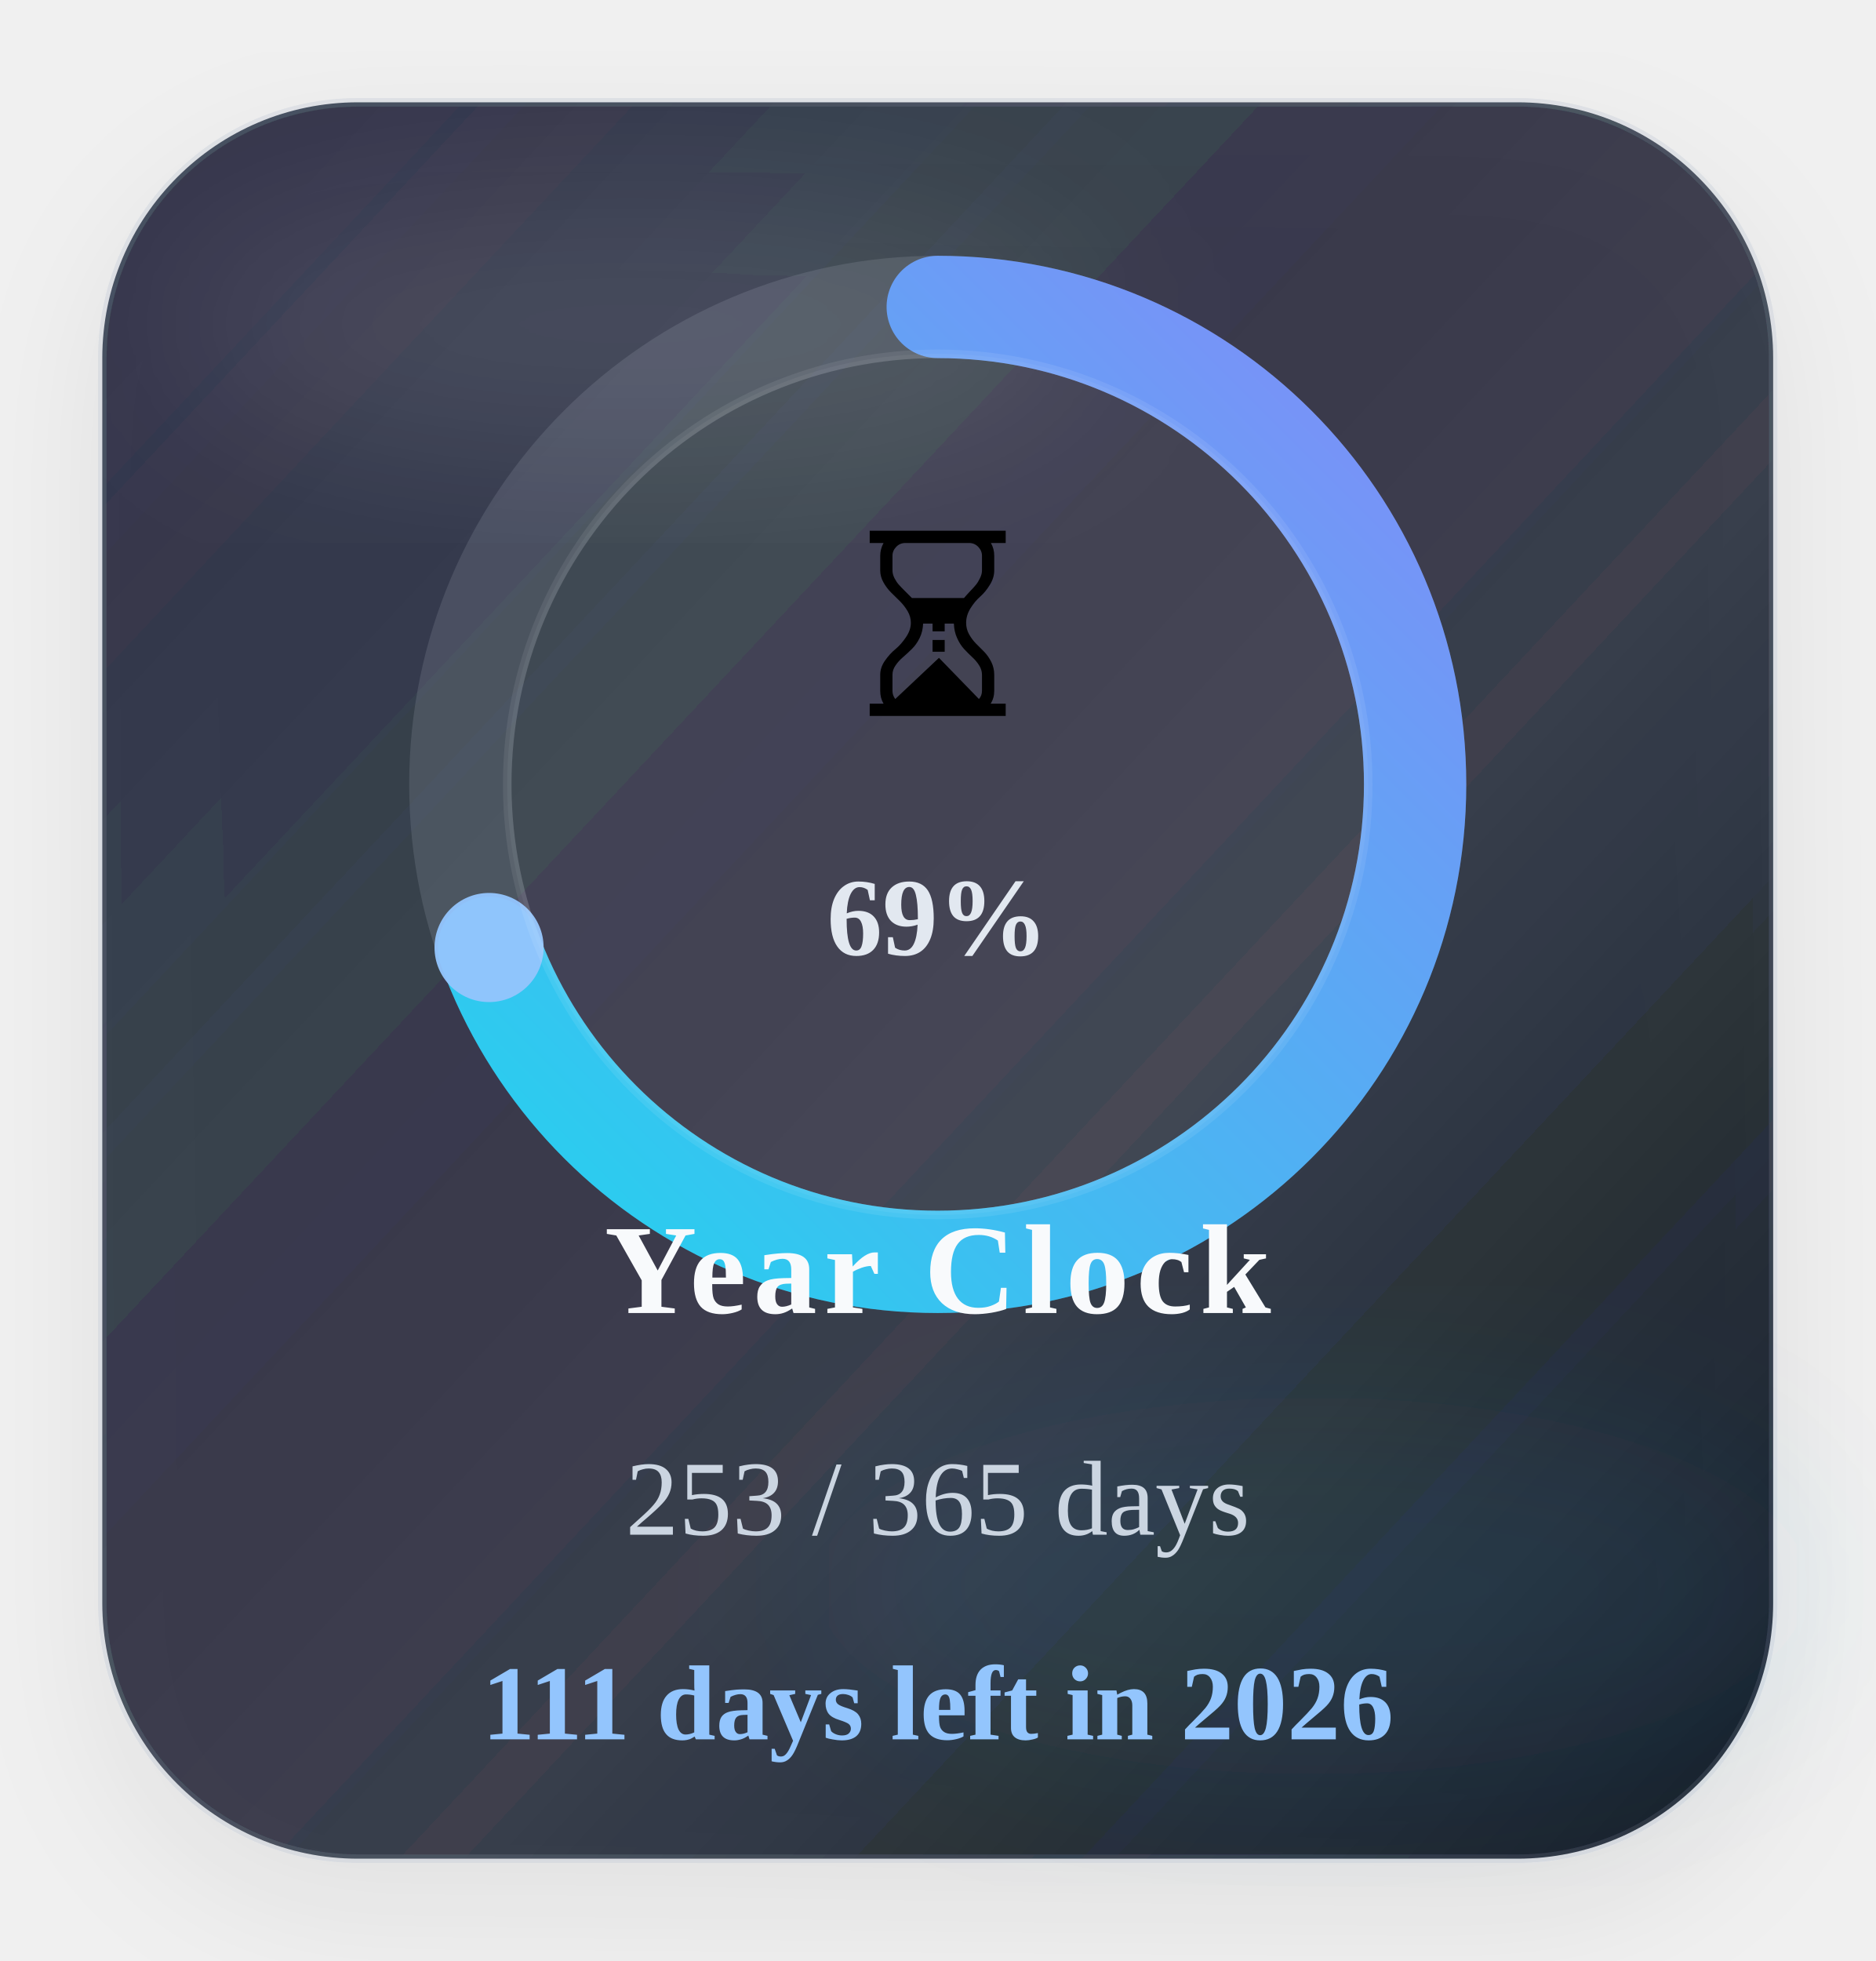
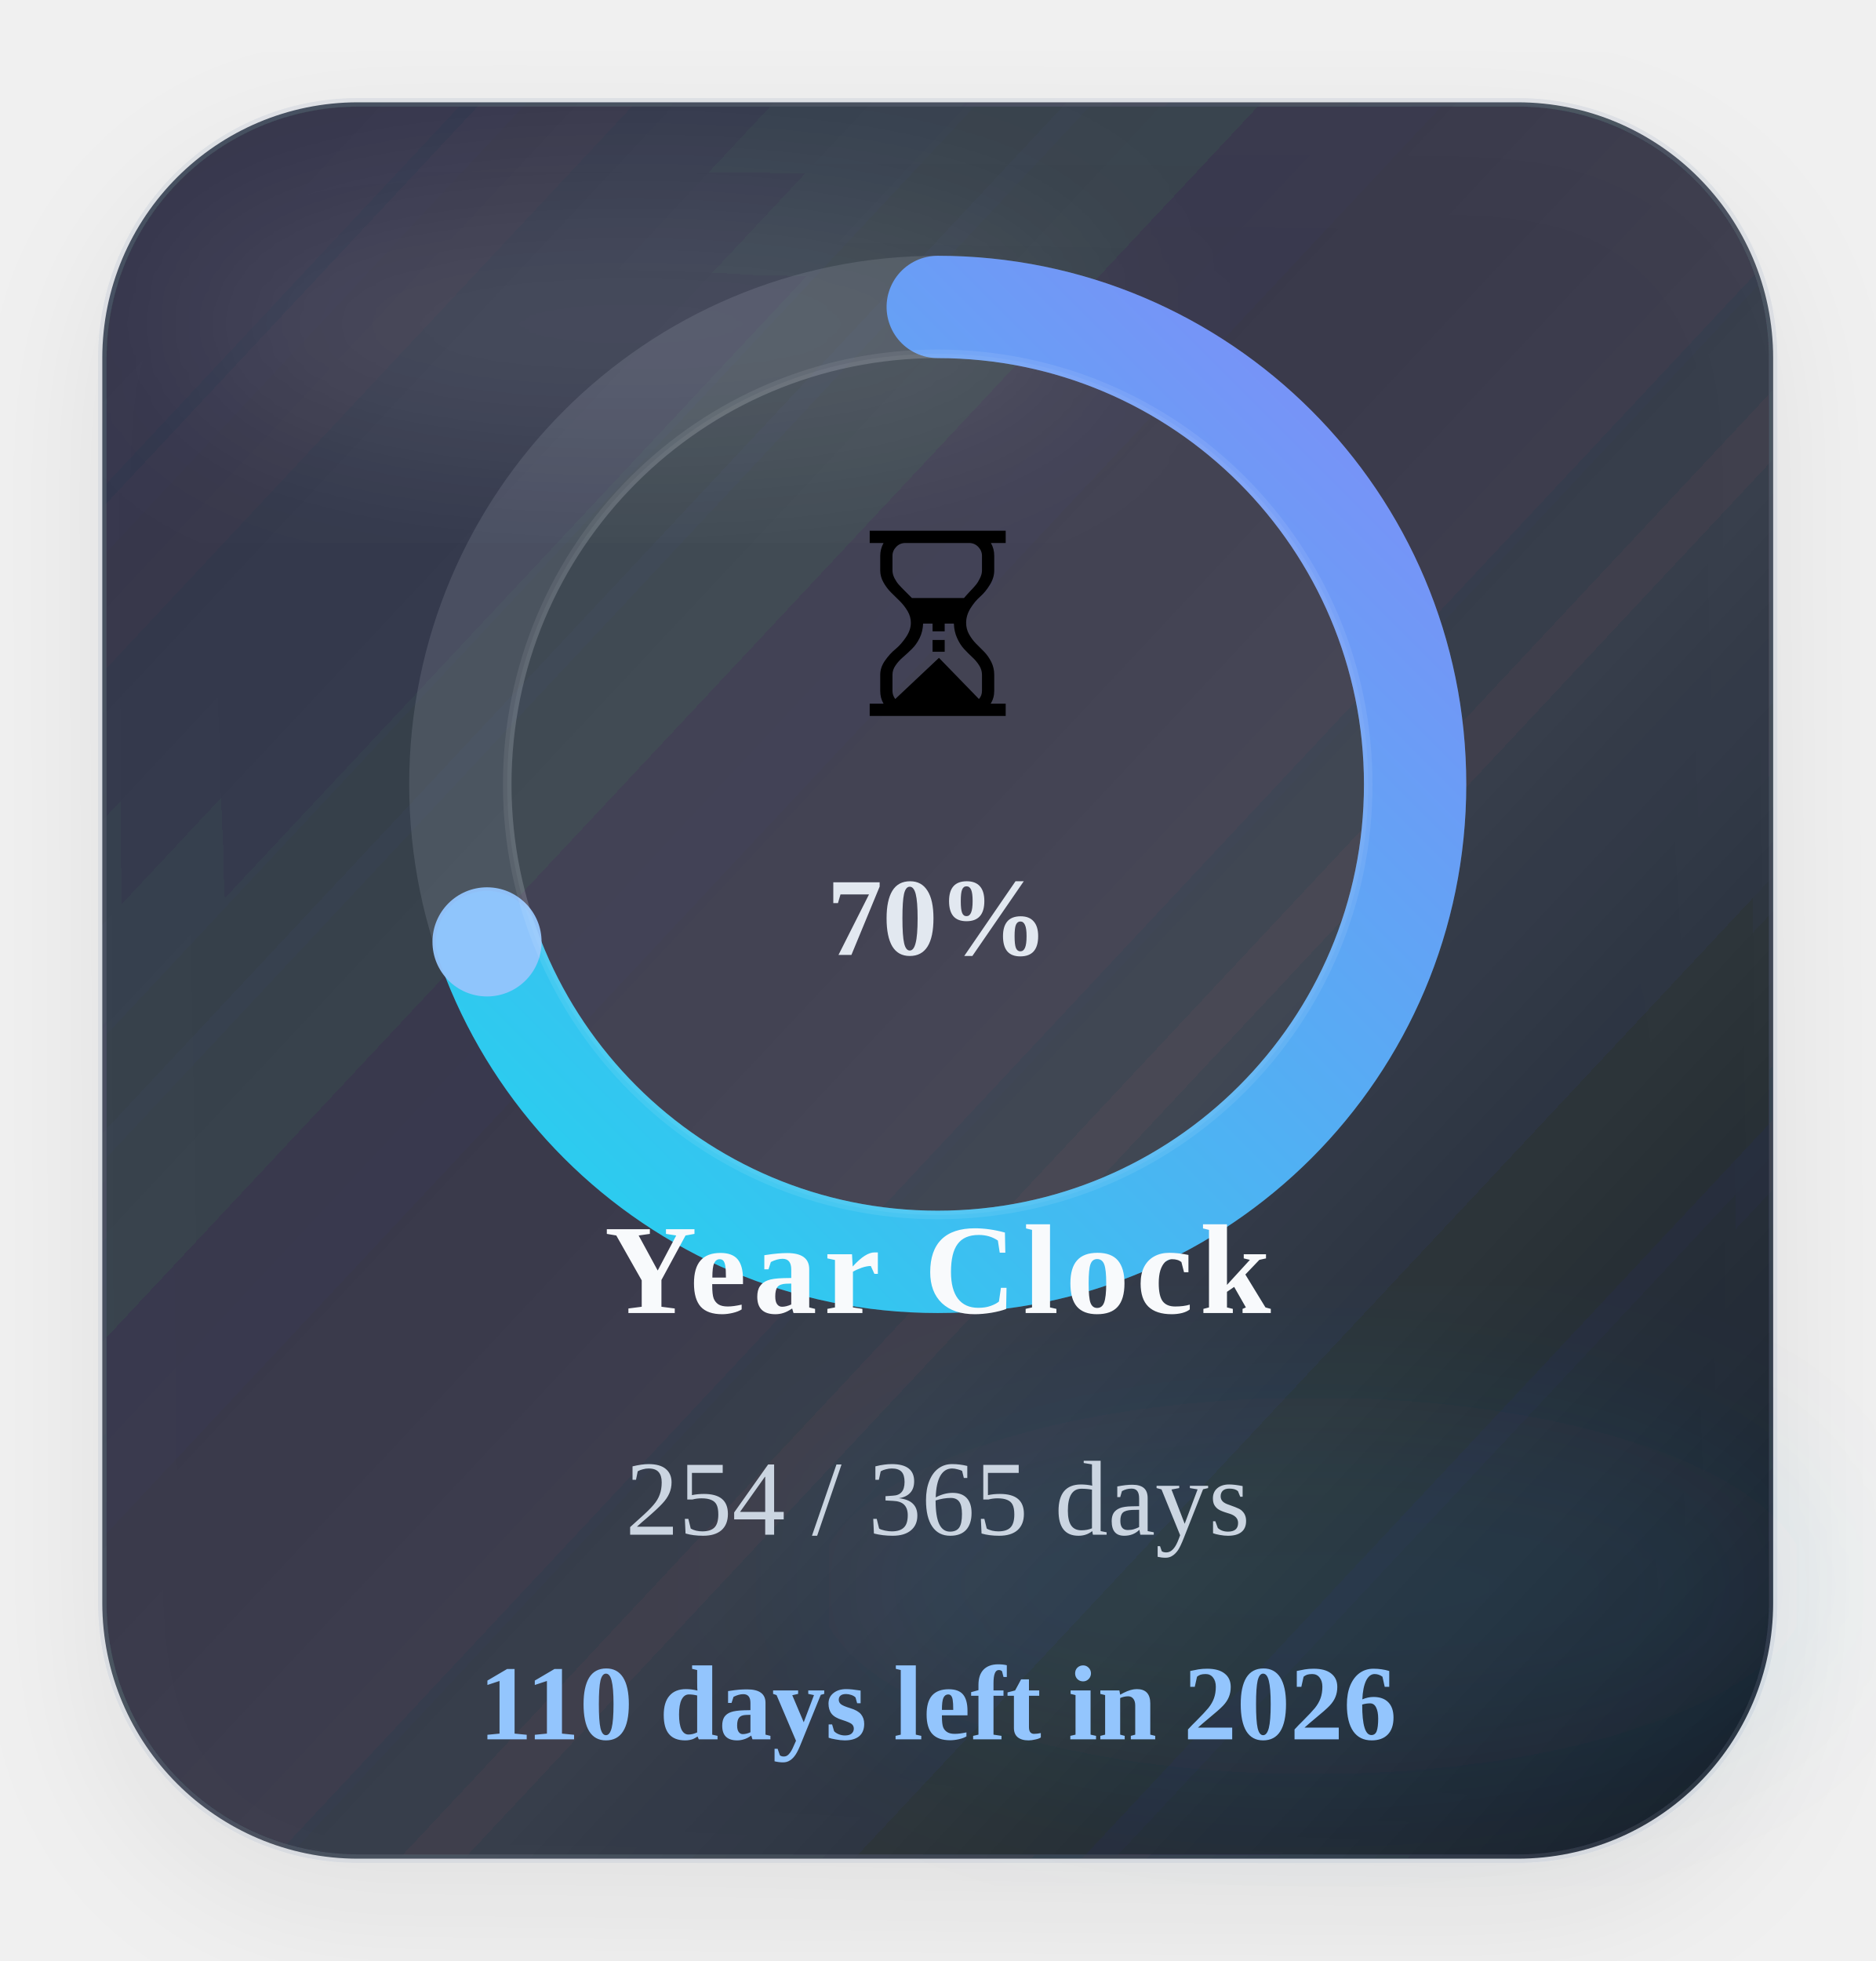
<svg xmlns="http://www.w3.org/2000/svg" width="220" height="230" viewBox="0 0 220 230" role="img" aria-label="Time progress for 2026">
  <defs>
    <linearGradient id="timeGradient" x1="0%" y1="0%" x2="100%" y2="100%">
      <stop offset="0%" stop-color="#22d3ee" />
      <stop offset="100%" stop-color="#818cf8" />
    </linearGradient>
    <linearGradient id="timeCard" x1="0%" y1="0%" x2="100%" y2="100%">
      <stop offset="0%" stop-color="#1c2537" stop-opacity="0.88" />
      <stop offset="60%" stop-color="#111827" stop-opacity="0.8" />
      <stop offset="100%" stop-color="#0b1220" stop-opacity="0.96" />
    </linearGradient>
    <filter id="timeShadow" x="-25%" y="-25%" width="150%" height="150%">
      <feDropShadow dx="0" dy="6" stdDeviation="8" flood-color="#020617" flood-opacity="0.08" />
    </filter>
    <filter id="timeBlur" x="-30%" y="-30%" width="160%" height="160%">
      <feGaussianBlur stdDeviation="10" />
    </filter>
  </defs>
  <rect x="12" y="12" width="196" height="206" rx="30" fill="url(#timeCard)" stroke="#94a3b8" stroke-opacity="0.18" filter="url(#timeShadow)" />
  <ellipse cx="74" cy="38" rx="54" ry="16" fill="#ffffff" fill-opacity="0.09" filter="url(#timeBlur)" />
  <ellipse cx="154" cy="186" rx="58" ry="22" fill="#38bdf8" fill-opacity="0.08" filter="url(#timeBlur)" />
  <circle class="ring-track" cx="110" cy="92" r="56" fill="none" stroke="#cbd5e1" stroke-opacity="0.14" stroke-width="12" />
-   <circle class="progress-ring" cx="110" cy="92" r="56" fill="none" stroke="url(#timeGradient)" stroke-width="12" stroke-linecap="round" stroke-dasharray="351.86" stroke-dashoffset="107.49" data-target-offset="107.49" data-ring-length="351.86" transform="rotate(-90 110 92)" />
-   <circle class="progress-endcap" cx="57.37" cy="111.13" r="6.4" fill="#93c5fd" fill-opacity="0.96" data-center-x="110" data-center-y="92" data-radius="56" data-target-angle="160.0245" />
+   <circle class="progress-ring" cx="110" cy="92" r="56" fill="none" stroke="url(#timeGradient)" stroke-width="12" stroke-linecap="round" stroke-dasharray="351.86" stroke-dashoffset="106.78" data-target-offset="106.78" data-ring-length="351.86" transform="rotate(-90 110 92)" />
+   <circle class="progress-endcap" cx="57.13" cy="110.47" r="6.4" fill="#93c5fd" fill-opacity="0.96" data-center-x="110" data-center-y="92" data-radius="56" data-target-angle="160.7472" />
  <circle class="ring-core" cx="110" cy="92" r="50.5" fill="#ffffff" fill-opacity="0.05" stroke="#ffffff" stroke-opacity="0.08" />
  <text class="progress-emoji" x="110" y="84" text-anchor="middle" font-size="30">⏳</text>
-   <text class="progress-percent" x="110" y="112" text-anchor="middle" font-size="13" font-weight="700" fill="#e2e8f0">69%</text>
+   <text class="progress-percent" x="110" y="112" text-anchor="middle" font-size="13" font-weight="700" fill="#e2e8f0">70%</text>
  <text class="progress-label" x="110" y="154" text-anchor="middle" font-size="15" font-weight="700" letter-spacing="0.8" fill="#f8fafc">Year Clock</text>
-   <text class="progress-value" x="110" y="180" text-anchor="middle" font-size="12.5" fill="#cbd5e1">253 / 365 days</text>
-   <text class="progress-status" data-status-state="remaining" x="110" y="204" text-anchor="middle" font-size="12.5" font-weight="700" fill="#93c5fd">111 days left in 2026</text>
+   <text class="progress-value" x="110" y="180" text-anchor="middle" font-size="12.5" fill="#cbd5e1">254 / 365 days</text>
+   <text class="progress-status" data-status-state="remaining" x="110" y="204" text-anchor="middle" font-size="12.5" font-weight="700" fill="#93c5fd">110 days left in 2026</text>
</svg>
